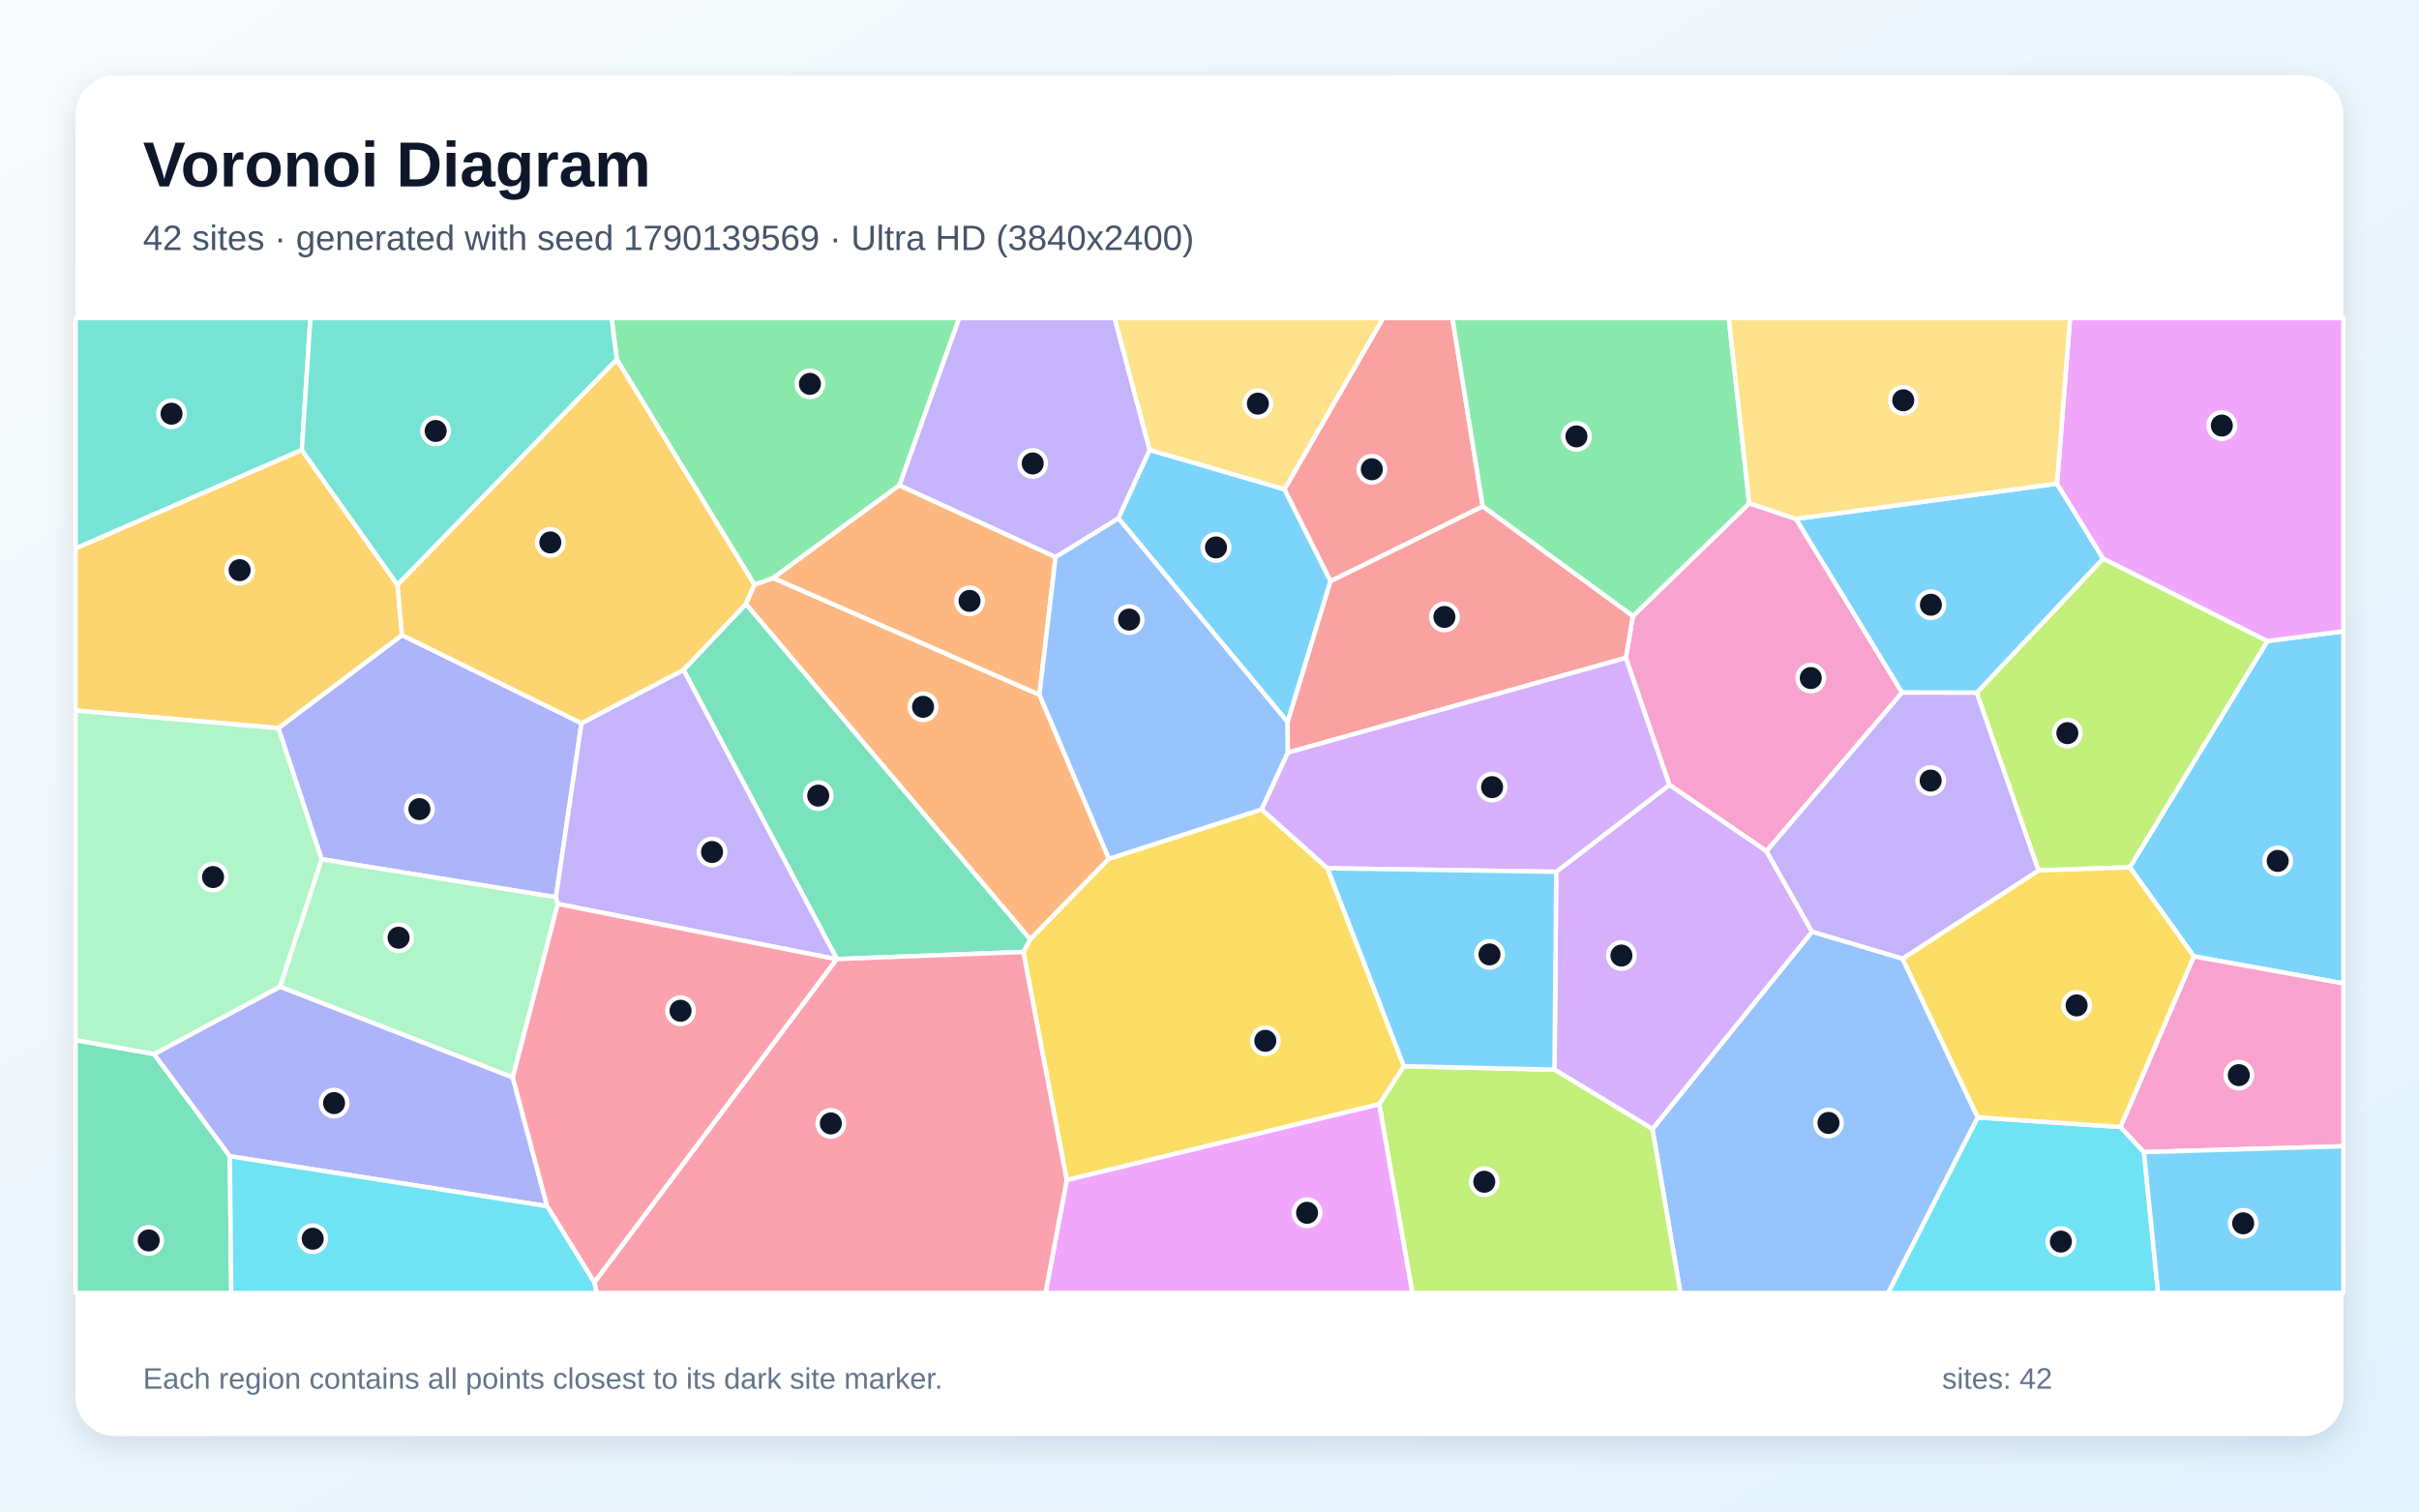
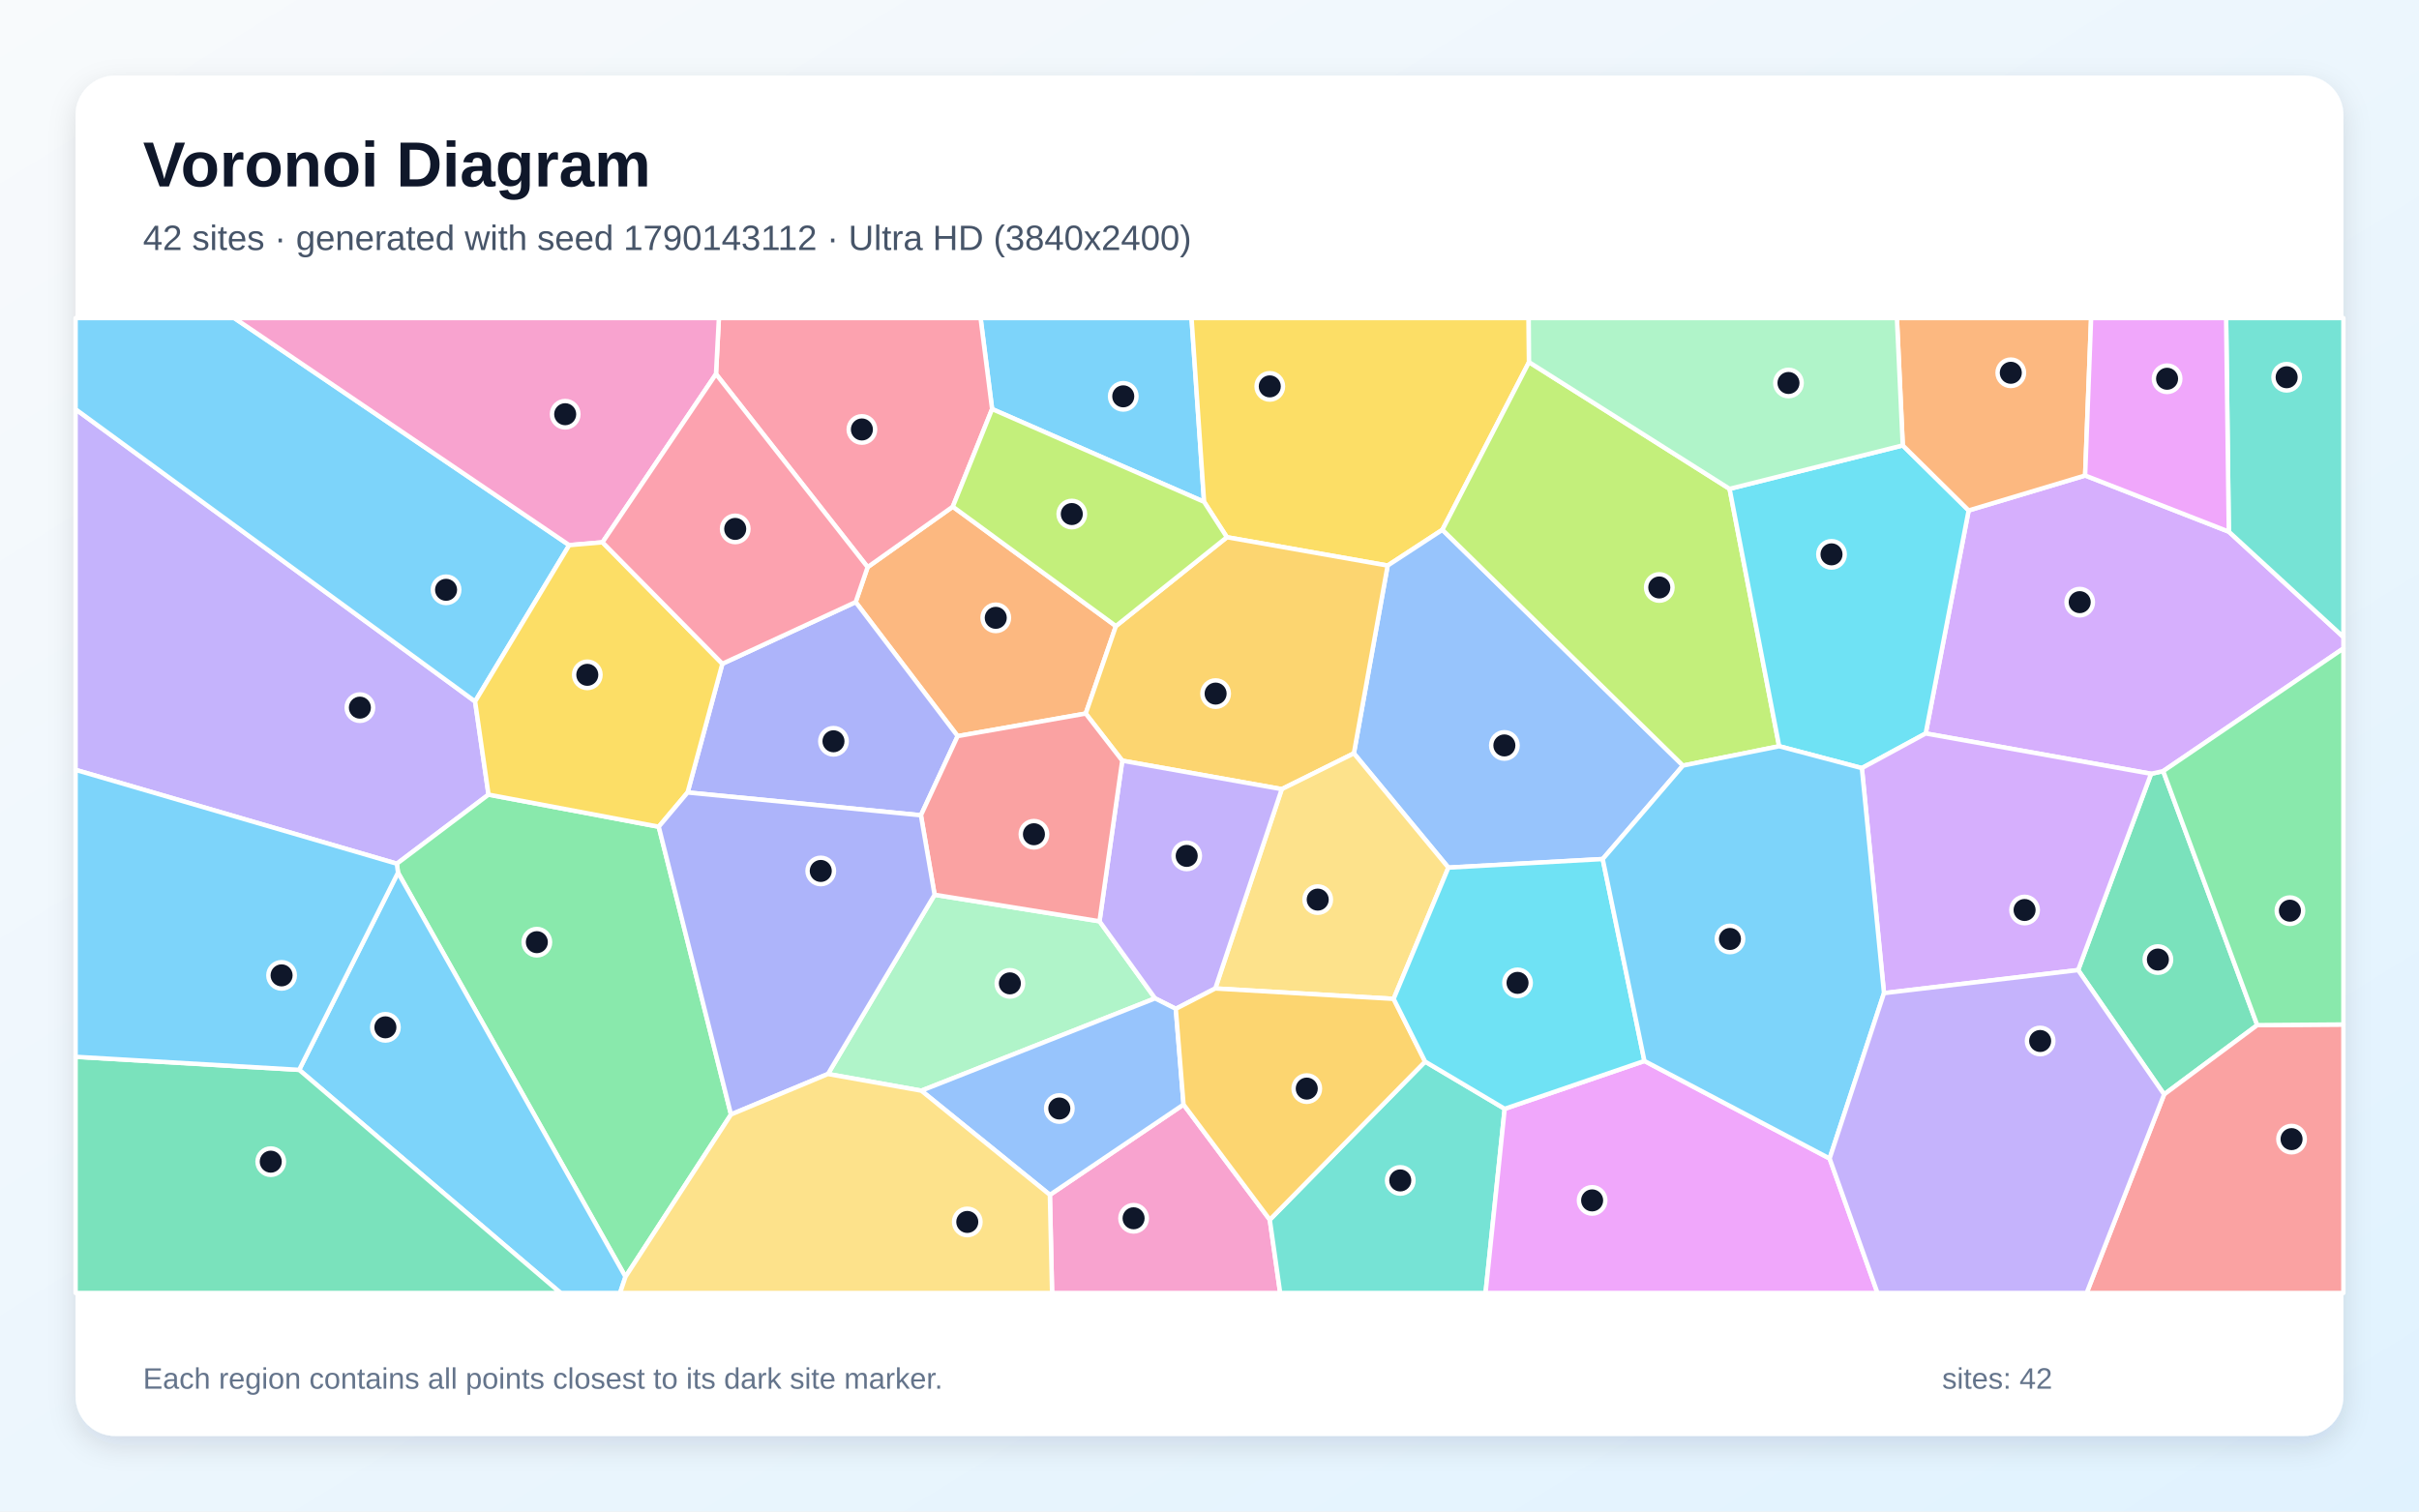
<svg xmlns="http://www.w3.org/2000/svg" width="3840" height="2400" viewBox="0 0 3840 2400" role="img" aria-labelledby="title description">
  <defs>
    <linearGradient id="background" x1="0" y1="0" x2="1" y2="1">
      <stop stop-color="#F8FAFC" />
      <stop offset="1" stop-color="#E0F2FE" />
    </linearGradient>
    <filter id="shadow" x="-5%" y="-5%" width="110%" height="110%">
      <feDropShadow dx="0" dy="15" stdDeviation="22" flood-color="#0F172A" flood-opacity=".12" />
    </filter>
  </defs>
  <rect width="3840" height="2400" fill="url(#background)" />
  <rect x="120" y="120" width="3600" height="2160" rx="63" fill="#FFFFFF" filter="url(#shadow)" />
  <g font-family="Arial, sans-serif">
    <text x="227" y="296" font-size="101" font-weight="700" fill="#0F172A">Voronoi Diagram</text>
-     <text x="227" y="397" font-size="56" fill="#475569">42 sites · generated with seed 1790139569 · Ultra HD (3840x2400)</text>
+     <text x="227" y="397" font-size="56" fill="#475569">42 sites · generated with seed 1790143112 · Ultra HD (3840x2400)</text>
  </g>
  <g stroke="#FFFFFF" stroke-width="7" stroke-linejoin="round">
-     <polygon points="3482.6,1518.5 3380.9,1377.1 3599.3,1017.8 3720.0,1002.3 3720.0,1561.5" fill="#38BDF8" fill-opacity="0.65" />
-     <polygon points="1825.1,714.7 1775.4,823.1 1675.6,884.7 1427.5,770.7 1522.5,505.0 1769.4,505.0" fill="#A78BFA" fill-opacity="0.65" />
-     <polygon points="2580.9,1044.6 2592.0,978.3 2776.8,799.1 2851.0,823.9 3019.5,1099.7 2804.2,1351.5 2650.0,1246.3" fill="#F472B6" fill-opacity="0.65" />
-     <polygon points="1183.9,959.0 1197.5,928.3 1227.5,917.7 1650.0,1103.0 1760.3,1363.6 1635.4,1491.5" fill="#FB923C" fill-opacity="0.65" />
-     <polygon points="2002.8,1285.1 2107.3,1378.6 2228.6,1692.9 2189.7,1753.3 1693.3,1873.8 1624.5,1511.5 1635.4,1491.5 1760.3,1363.6" fill="#FACC15" fill-opacity="0.65" />
-     <polygon points="1227.5,917.7 1197.5,928.3 979.1,570.9 970.8,505.0 1522.5,505.0 1427.5,770.7" fill="#4ADE80" fill-opacity="0.65" />
-     <polygon points="479.1,714.6 120.0,870.9 120.0,505.0 492.8,505.0" fill="#2DD4BF" fill-opacity="0.65" />
-     <polygon points="2623.1,1792.6 2876.5,1479.3 3020.2,1522.1 3139.6,1774.2 2997.3,2053.0 2667.6,2053.0" fill="#60A5FA" fill-opacity="0.65" />
-     <polygon points="1693.3,1873.8 2189.7,1753.3 2242.2,2053.0 1659.7,2053.0" fill="#E879F9" fill-opacity="0.65" />
-     <polygon points="1328.5,1522.8 1085.0,1063.7 1183.9,959.0 1635.4,1491.5 1624.5,1511.5" fill="#34D399" fill-opacity="0.65" />
-     <polygon points="2353.8,804.1 2112.1,922.9 2038.9,777.0 2195.6,505.0 2305.6,505.0" fill="#F87171" fill-opacity="0.65" />
-     <polygon points="923.1,1148.3 882.5,1424.6 510.5,1364.3 441.8,1156.1 638.1,1008.4" fill="#818CF8" fill-opacity="0.65" />
-     <polygon points="631.0,928.6 638.1,1008.4 441.8,1156.1 120.0,1128.2 120.0,870.9 479.1,714.6" fill="#FBBF24" fill-opacity="0.65" />
-     <polygon points="3235.9,1382.1 3137.9,1099.9 3338.6,886.9 3599.3,1017.8 3380.9,1377.1" fill="#A3E635" fill-opacity="0.65" />
-     <polygon points="2467.7,1698.4 2470.4,1384.2 2650.0,1246.3 2804.2,1351.5 2876.5,1479.3 2623.1,1792.6" fill="#C084FC" fill-opacity="0.65" />
-     <polygon points="943.4,2036.1 1328.0,1523.0 1328.5,1522.8 1624.5,1511.5 1693.3,1873.8 1659.7,2053.0 947.2,2053.0" fill="#FB7185" fill-opacity="0.65" />
-     <polygon points="3139.6,1774.2 3366.1,1789.4 3403.4,1829.3 3425.8,2053.0 2997.3,2053.0" fill="#22D3EE" fill-opacity="0.65" />
-     <polygon points="814.0,1710.9 444.3,1566.7 510.5,1364.3 882.5,1424.6 885.5,1435.3" fill="#86EFAC" fill-opacity="0.65" />
-     <polygon points="2038.9,777.0 1825.1,714.7 1769.4,505.0 2195.6,505.0" fill="#FCD34D" fill-opacity="0.65" />
-     <polygon points="3265.3,767.9 3338.6,886.9 3137.9,1099.9 3019.5,1099.7 2851.0,823.9" fill="#38BDF8" fill-opacity="0.65" />
-     <polygon points="2038.9,777.0 2112.1,922.9 2044.0,1146.5 1775.4,823.1 1825.1,714.7" fill="#38BDF8" fill-opacity="0.65" />
-     <polygon points="1328.0,1523.0 885.5,1435.3 882.5,1424.6 923.1,1148.3 1085.0,1063.7 1328.5,1522.8" fill="#A78BFA" fill-opacity="0.65" />
-     <polygon points="3403.4,1829.3 3366.1,1789.4 3482.6,1518.5 3720.0,1561.5 3720.0,1820.0" fill="#F472B6" fill-opacity="0.65" />
-     <polygon points="1650.0,1103.0 1227.5,917.7 1427.5,770.7 1675.6,884.7" fill="#FB923C" fill-opacity="0.65" />
-     <polygon points="3366.1,1789.4 3139.6,1774.2 3020.2,1522.1 3235.9,1382.1 3380.9,1377.1 3482.6,1518.5" fill="#FACC15" fill-opacity="0.65" />
-     <polygon points="2776.8,799.1 2592.0,978.3 2353.8,804.1 2305.6,505.0 2744.3,505.0" fill="#4ADE80" fill-opacity="0.65" />
-     <polygon points="631.0,928.6 479.1,714.6 492.8,505.0 970.8,505.0 979.1,570.9" fill="#2DD4BF" fill-opacity="0.65" />
-     <polygon points="2044.0,1146.5 2044.4,1195.0 2002.8,1285.1 1760.3,1363.6 1650.0,1103.0 1675.6,884.7 1775.4,823.1" fill="#60A5FA" fill-opacity="0.65" />
-     <polygon points="3599.3,1017.8 3338.6,886.9 3265.3,767.9 3286.1,505.0 3720.0,505.0 3720.0,1002.3" fill="#E879F9" fill-opacity="0.65" />
-     <polygon points="120.0,1651.5 244.6,1673.6 364.9,1835.9 367.1,2053.0 120.0,2053.0" fill="#34D399" fill-opacity="0.65" />
-     <polygon points="2044.4,1195.0 2044.0,1146.5 2112.1,922.9 2353.8,804.1 2592.0,978.3 2580.9,1044.6" fill="#F87171" fill-opacity="0.65" />
-     <polygon points="364.9,1835.9 244.6,1673.6 444.3,1566.7 814.0,1710.9 868.5,1915.2" fill="#818CF8" fill-opacity="0.65" />
-     <polygon points="923.1,1148.3 638.1,1008.4 631.0,928.6 979.1,570.9 1197.5,928.3 1183.9,959.0 1085.0,1063.7" fill="#FBBF24" fill-opacity="0.65" />
-     <polygon points="2189.7,1753.3 2228.6,1692.9 2467.7,1698.4 2623.1,1792.6 2667.6,2053.0 2242.2,2053.0" fill="#A3E635" fill-opacity="0.65" />
-     <polygon points="2470.4,1384.2 2107.3,1378.6 2002.8,1285.1 2044.4,1195.0 2580.9,1044.6 2650.0,1246.3" fill="#C084FC" fill-opacity="0.65" />
-     <polygon points="868.5,1915.2 814.0,1710.9 885.5,1435.3 1328.0,1523.0 943.4,2036.1" fill="#FB7185" fill-opacity="0.65" />
-     <polygon points="364.9,1835.9 868.5,1915.2 943.4,2036.1 947.2,2053.0 367.1,2053.0" fill="#22D3EE" fill-opacity="0.65" />
-     <polygon points="244.6,1673.6 120.0,1651.5 120.0,1128.2 441.8,1156.1 510.5,1364.3 444.3,1566.7" fill="#86EFAC" fill-opacity="0.65" />
-     <polygon points="3265.3,767.9 2851.0,823.9 2776.8,799.1 2744.3,505.0 3286.1,505.0" fill="#FCD34D" fill-opacity="0.65" />
-     <polygon points="2470.4,1384.2 2467.7,1698.4 2228.6,1692.9 2107.3,1378.6" fill="#38BDF8" fill-opacity="0.65" />
-     <polygon points="3403.4,1829.3 3720.0,1820.0 3720.0,2053.0 3425.8,2053.0" fill="#38BDF8" fill-opacity="0.65" />
-     <polygon points="3020.2,1522.1 2876.5,1479.3 2804.2,1351.5 3019.5,1099.7 3137.9,1099.9 3235.9,1382.1" fill="#A78BFA" fill-opacity="0.65" />
+     <polygon points="1911.4,796.8 1574.9,649.5 1556.6,505.0 1891.5,505.0" fill="#38BDF8" fill-opacity="0.65" />
+     <polygon points="754.2,1113.8 775.5,1261.7 630.0,1371.4 120.0,1222.4 120.0,649.8" fill="#A78BFA" fill-opacity="0.65" />
+     <polygon points="1666.6,1897.2 1878.8,1753.8 2015.7,1936.7 2032.2,2053.0 1670.1,2053.0" fill="#F472B6" fill-opacity="0.65" />
+     <polygon points="1771.4,994.1 1723.5,1133.0 1520.2,1168.8 1358.3,956.0 1377.3,900.5 1512.5,804.5" fill="#FB923C" fill-opacity="0.65" />
+     <polygon points="2427.2,575.0 2289.7,841.2 2202.8,898.0 1947.6,853.0 1911.4,796.8 1891.5,505.0 2426.7,505.0" fill="#FACC15" fill-opacity="0.65" />
+     <polygon points="992.9,2027.3 631.8,1385.6 630.0,1371.4 775.5,1261.7 1045.7,1312.7 1160.4,1769.6" fill="#4ADE80" fill-opacity="0.65" />
+     <polygon points="2015.7,1936.7 2262.3,1685.6 2388.6,1760.6 2358.2,2053.0 2032.2,2053.0" fill="#2DD4BF" fill-opacity="0.65" />
+     <polygon points="2671.6,1215.6 2544.2,1364.0 2299.2,1377.6 2149.2,1196.2 2202.8,898.0 2289.7,841.2" fill="#60A5FA" fill-opacity="0.65" />
+     <polygon points="2388.6,1760.6 2610.4,1684.6 2904.4,1839.5 2980.4,2053.0 2358.2,2053.0" fill="#E879F9" fill-opacity="0.65" />
+     <polygon points="3583.2,1627.7 3435.4,1737.7 3298.9,1540.3 3414.7,1228.6 3433.9,1224.4" fill="#34D399" fill-opacity="0.65" />
+     <polygon points="3435.4,1737.7 3583.2,1627.7 3720.0,1626.7 3720.0,2053.0 3312.4,2053.0" fill="#F87171" fill-opacity="0.65" />
+     <polygon points="1091.5,1258.3 1146.7,1053.9 1358.3,956.0 1520.2,1168.8 1461.9,1294.5" fill="#818CF8" fill-opacity="0.65" />
+     <polygon points="2149.2,1196.2 2034.7,1253.0 1781.5,1207.8 1723.5,1133.0 1771.4,994.1 1947.6,853.0 2202.8,898.0" fill="#FBBF24" fill-opacity="0.65" />
+     <polygon points="2745.6,776.2 2824.3,1184.9 2671.6,1215.6 2289.7,841.2 2427.2,575.0" fill="#A3E635" fill-opacity="0.65" />
+     <polygon points="3433.9,1224.4 3414.7,1228.6 3056.9,1164.6 3125.1,810.5 3310.0,755.0 3538.1,844.2 3720.0,1011.5 3720.0,1029.6" fill="#C084FC" fill-opacity="0.65" />
+     <polygon points="1512.5,804.5 1377.3,900.5 1136.6,593.9 1141.2,505.0 1556.6,505.0 1574.9,649.5" fill="#FB7185" fill-opacity="0.65" />
+     <polygon points="3020.5,707.2 3125.1,810.5 3056.9,1164.6 2955.6,1219.6 2824.3,1184.9 2745.6,776.2" fill="#22D3EE" fill-opacity="0.65" />
+     <polygon points="1462.6,1731.8 1314.3,1705.3 1483.6,1420.7 1745.4,1462.8 1833.6,1585.2" fill="#86EFAC" fill-opacity="0.65" />
+     <polygon points="2212.3,1586.0 1929.2,1569.5 2034.7,1253.0 2149.2,1196.2 2299.2,1377.6" fill="#FCD34D" fill-opacity="0.65" />
+     <polygon points="903.6,865.6 754.2,1113.8 120.0,649.8 120.0,505.0 371.9,505.0" fill="#38BDF8" fill-opacity="0.65" />
+     <polygon points="474.9,1698.7 631.8,1385.6 992.9,2027.3 984.3,2053.0 889.9,2053.0" fill="#38BDF8" fill-opacity="0.65" />
+     <polygon points="1781.5,1207.8 2034.7,1253.0 1929.2,1569.5 1866.5,1601.8 1833.6,1585.2 1745.4,1462.8" fill="#A78BFA" fill-opacity="0.65" />
+     <polygon points="1136.6,593.9 956.4,861.1 903.6,865.6 371.9,505.0 1141.2,505.0" fill="#F472B6" fill-opacity="0.65" />
+     <polygon points="3310.0,755.0 3125.1,810.5 3020.5,707.2 3011.2,505.0 3319.5,505.0" fill="#FB923C" fill-opacity="0.65" />
+     <polygon points="903.6,865.6 956.4,861.1 1146.7,1053.9 1091.5,1258.3 1045.7,1312.7 775.5,1261.7 754.2,1113.8" fill="#FACC15" fill-opacity="0.65" />
+     <polygon points="3583.2,1627.7 3433.9,1224.4 3720.0,1029.6 3720.0,1626.7" fill="#4ADE80" fill-opacity="0.65" />
+     <polygon points="3538.1,844.2 3533.8,505.0 3720.0,505.0 3720.0,1011.5" fill="#2DD4BF" fill-opacity="0.65" />
+     <polygon points="1462.6,1731.8 1833.6,1585.2 1866.5,1601.8 1878.8,1753.8 1666.6,1897.2" fill="#60A5FA" fill-opacity="0.65" />
+     <polygon points="3538.1,844.2 3310.0,755.0 3319.5,505.0 3533.8,505.0" fill="#E879F9" fill-opacity="0.65" />
+     <polygon points="120.0,1678.0 474.9,1698.7 889.9,2053.0 120.0,2053.0" fill="#34D399" fill-opacity="0.65" />
+     <polygon points="1781.5,1207.8 1745.4,1462.8 1483.6,1420.7 1461.9,1294.5 1520.2,1168.8 1723.5,1133.0" fill="#F87171" fill-opacity="0.65" />
+     <polygon points="1483.6,1420.7 1314.3,1705.3 1160.4,1769.6 1045.7,1312.7 1091.5,1258.3 1461.9,1294.5" fill="#818CF8" fill-opacity="0.65" />
+     <polygon points="1866.5,1601.8 1929.2,1569.5 2212.3,1586.0 2262.3,1685.6 2015.7,1936.7 1878.8,1753.8" fill="#FBBF24" fill-opacity="0.65" />
+     <polygon points="1947.6,853.0 1771.4,994.1 1512.5,804.5 1574.9,649.5 1911.4,796.8" fill="#A3E635" fill-opacity="0.65" />
+     <polygon points="2990.7,1576.9 2955.6,1219.6 3056.9,1164.6 3414.7,1228.6 3298.9,1540.3" fill="#C084FC" fill-opacity="0.65" />
+     <polygon points="956.4,861.1 1136.6,593.9 1377.3,900.5 1358.3,956.0 1146.7,1053.9" fill="#FB7185" fill-opacity="0.65" />
+     <polygon points="2610.4,1684.6 2388.6,1760.6 2262.3,1685.6 2212.3,1586.0 2299.2,1377.6 2544.2,1364.0" fill="#22D3EE" fill-opacity="0.65" />
+     <polygon points="3020.5,707.2 2745.6,776.2 2427.2,575.0 2426.7,505.0 3011.2,505.0" fill="#86EFAC" fill-opacity="0.65" />
+     <polygon points="992.9,2027.3 1160.4,1769.6 1314.3,1705.3 1462.6,1731.8 1666.6,1897.2 1670.1,2053.0 984.3,2053.0" fill="#FCD34D" fill-opacity="0.65" />
+     <polygon points="120.0,1678.0 120.0,1222.4 630.0,1371.4 631.8,1385.6 474.9,1698.7" fill="#38BDF8" fill-opacity="0.65" />
+     <polygon points="2824.3,1184.9 2955.6,1219.6 2990.7,1576.9 2904.4,1839.5 2610.4,1684.6 2544.2,1364.0 2671.6,1215.6" fill="#38BDF8" fill-opacity="0.65" />
+     <polygon points="2904.4,1839.5 2990.7,1576.9 3298.9,1540.3 3435.4,1737.7 3312.4,2053.0 2980.4,2053.0" fill="#A78BFA" fill-opacity="0.65" />
  </g>
  <g>
-     <circle cx="3615.7" cy="1367.0" r="21" fill="#0F172A" stroke="#FFFFFF" stroke-width="7" />
-     <circle cx="1639.4" cy="735.9" r="21" fill="#0F172A" stroke="#FFFFFF" stroke-width="7" />
-     <circle cx="2874.5" cy="1076.6" r="21" fill="#0F172A" stroke="#FFFFFF" stroke-width="7" />
-     <circle cx="1465.3" cy="1122.3" r="21" fill="#0F172A" stroke="#FFFFFF" stroke-width="7" />
-     <circle cx="2008.6" cy="1652.6" r="21" fill="#0F172A" stroke="#FFFFFF" stroke-width="7" />
-     <circle cx="1285.7" cy="609.5" r="21" fill="#0F172A" stroke="#FFFFFF" stroke-width="7" />
-     <circle cx="272.3" cy="656.9" r="21" fill="#0F172A" stroke="#FFFFFF" stroke-width="7" />
-     <circle cx="2902.6" cy="1783.0" r="21" fill="#0F172A" stroke="#FFFFFF" stroke-width="7" />
-     <circle cx="2074.9" cy="1925.7" r="21" fill="#0F172A" stroke="#FFFFFF" stroke-width="7" />
-     <circle cx="1298.9" cy="1263.3" r="21" fill="#0F172A" stroke="#FFFFFF" stroke-width="7" />
-     <circle cx="2177.7" cy="745.1" r="21" fill="#0F172A" stroke="#FFFFFF" stroke-width="7" />
-     <circle cx="665.8" cy="1284.7" r="21" fill="#0F172A" stroke="#FFFFFF" stroke-width="7" />
-     <circle cx="380.4" cy="905.3" r="21" fill="#0F172A" stroke="#FFFFFF" stroke-width="7" />
-     <circle cx="3281.8" cy="1164.1" r="21" fill="#0F172A" stroke="#FFFFFF" stroke-width="7" />
-     <circle cx="2573.9" cy="1517.2" r="21" fill="#0F172A" stroke="#FFFFFF" stroke-width="7" />
-     <circle cx="1318.9" cy="1783.8" r="21" fill="#0F172A" stroke="#FFFFFF" stroke-width="7" />
-     <circle cx="3271.5" cy="1971.4" r="21" fill="#0F172A" stroke="#FFFFFF" stroke-width="7" />
-     <circle cx="632.7" cy="1488.9" r="21" fill="#0F172A" stroke="#FFFFFF" stroke-width="7" />
-     <circle cx="1996.8" cy="640.9" r="21" fill="#0F172A" stroke="#FFFFFF" stroke-width="7" />
-     <circle cx="3065.2" cy="960.2" r="21" fill="#0F172A" stroke="#FFFFFF" stroke-width="7" />
-     <circle cx="1930.3" cy="869.2" r="21" fill="#0F172A" stroke="#FFFFFF" stroke-width="7" />
-     <circle cx="1130.3" cy="1352.8" r="21" fill="#0F172A" stroke="#FFFFFF" stroke-width="7" />
-     <circle cx="3554.0" cy="1707.1" r="21" fill="#0F172A" stroke="#FFFFFF" stroke-width="7" />
-     <circle cx="1539.1" cy="954.1" r="21" fill="#0F172A" stroke="#FFFFFF" stroke-width="7" />
-     <circle cx="3296.5" cy="1596.4" r="21" fill="#0F172A" stroke="#FFFFFF" stroke-width="7" />
-     <circle cx="2502.5" cy="692.9" r="21" fill="#0F172A" stroke="#FFFFFF" stroke-width="7" />
-     <circle cx="691.6" cy="684.3" r="21" fill="#0F172A" stroke="#FFFFFF" stroke-width="7" />
-     <circle cx="1792.4" cy="983.8" r="21" fill="#0F172A" stroke="#FFFFFF" stroke-width="7" />
-     <circle cx="3527.0" cy="675.7" r="21" fill="#0F172A" stroke="#FFFFFF" stroke-width="7" />
-     <circle cx="236.1" cy="1969.6" r="21" fill="#0F172A" stroke="#FFFFFF" stroke-width="7" />
-     <circle cx="2292.9" cy="979.6" r="21" fill="#0F172A" stroke="#FFFFFF" stroke-width="7" />
-     <circle cx="530.3" cy="1751.5" r="21" fill="#0F172A" stroke="#FFFFFF" stroke-width="7" />
-     <circle cx="873.6" cy="861.3" r="21" fill="#0F172A" stroke="#FFFFFF" stroke-width="7" />
-     <circle cx="2356.2" cy="1876.4" r="21" fill="#0F172A" stroke="#FFFFFF" stroke-width="7" />
-     <circle cx="2368.6" cy="1249.8" r="21" fill="#0F172A" stroke="#FFFFFF" stroke-width="7" />
-     <circle cx="1080.3" cy="1604.9" r="21" fill="#0F172A" stroke="#FFFFFF" stroke-width="7" />
-     <circle cx="496.4" cy="1966.9" r="21" fill="#0F172A" stroke="#FFFFFF" stroke-width="7" />
-     <circle cx="338.2" cy="1392.6" r="21" fill="#0F172A" stroke="#FFFFFF" stroke-width="7" />
-     <circle cx="3021.3" cy="635.6" r="21" fill="#0F172A" stroke="#FFFFFF" stroke-width="7" />
-     <circle cx="2364.5" cy="1515.4" r="21" fill="#0F172A" stroke="#FFFFFF" stroke-width="7" />
-     <circle cx="3560.9" cy="1942.4" r="21" fill="#0F172A" stroke="#FFFFFF" stroke-width="7" />
-     <circle cx="3064.8" cy="1239.4" r="21" fill="#0F172A" stroke="#FFFFFF" stroke-width="7" />
+     <circle cx="1783.1" cy="629.3" r="21" fill="#0F172A" stroke="#FFFFFF" stroke-width="7" />
+     <circle cx="571.3" cy="1123.6" r="21" fill="#0F172A" stroke="#FFFFFF" stroke-width="7" />
+     <circle cx="1799.5" cy="1934.4" r="21" fill="#0F172A" stroke="#FFFFFF" stroke-width="7" />
+     <circle cx="1580.7" cy="981.0" r="21" fill="#0F172A" stroke="#FFFFFF" stroke-width="7" />
+     <circle cx="2015.7" cy="613.5" r="21" fill="#0F172A" stroke="#FFFFFF" stroke-width="7" />
+     <circle cx="852.2" cy="1496.0" r="21" fill="#0F172A" stroke="#FFFFFF" stroke-width="7" />
+     <circle cx="2222.8" cy="1874.3" r="21" fill="#0F172A" stroke="#FFFFFF" stroke-width="7" />
+     <circle cx="2388.1" cy="1183.6" r="21" fill="#0F172A" stroke="#FFFFFF" stroke-width="7" />
+     <circle cx="2527.4" cy="1906.0" r="21" fill="#0F172A" stroke="#FFFFFF" stroke-width="7" />
+     <circle cx="3425.5" cy="1523.6" r="21" fill="#0F172A" stroke="#FFFFFF" stroke-width="7" />
+     <circle cx="3637.7" cy="1808.7" r="21" fill="#0F172A" stroke="#FFFFFF" stroke-width="7" />
+     <circle cx="1323.1" cy="1177.0" r="21" fill="#0F172A" stroke="#FFFFFF" stroke-width="7" />
+     <circle cx="1929.7" cy="1101.3" r="21" fill="#0F172A" stroke="#FFFFFF" stroke-width="7" />
+     <circle cx="2634.0" cy="932.8" r="21" fill="#0F172A" stroke="#FFFFFF" stroke-width="7" />
+     <circle cx="3301.4" cy="956.1" r="21" fill="#0F172A" stroke="#FFFFFF" stroke-width="7" />
+     <circle cx="1368.2" cy="681.9" r="21" fill="#0F172A" stroke="#FFFFFF" stroke-width="7" />
+     <circle cx="2907.4" cy="880.2" r="21" fill="#0F172A" stroke="#FFFFFF" stroke-width="7" />
+     <circle cx="1603.1" cy="1561.4" r="21" fill="#0F172A" stroke="#FFFFFF" stroke-width="7" />
+     <circle cx="2091.8" cy="1428.4" r="21" fill="#0F172A" stroke="#FFFFFF" stroke-width="7" />
+     <circle cx="708.1" cy="936.5" r="21" fill="#0F172A" stroke="#FFFFFF" stroke-width="7" />
+     <circle cx="611.8" cy="1631.2" r="21" fill="#0F172A" stroke="#FFFFFF" stroke-width="7" />
+     <circle cx="1883.8" cy="1359.0" r="21" fill="#0F172A" stroke="#FFFFFF" stroke-width="7" />
+     <circle cx="897.2" cy="657.7" r="21" fill="#0F172A" stroke="#FFFFFF" stroke-width="7" />
+     <circle cx="3192.0" cy="591.9" r="21" fill="#0F172A" stroke="#FFFFFF" stroke-width="7" />
+     <circle cx="932.3" cy="1071.5" r="21" fill="#0F172A" stroke="#FFFFFF" stroke-width="7" />
+     <circle cx="3635.1" cy="1446.0" r="21" fill="#0F172A" stroke="#FFFFFF" stroke-width="7" />
+     <circle cx="3629.9" cy="599.0" r="21" fill="#0F172A" stroke="#FFFFFF" stroke-width="7" />
+     <circle cx="1681.6" cy="1760.1" r="21" fill="#0F172A" stroke="#FFFFFF" stroke-width="7" />
+     <circle cx="3440.1" cy="601.4" r="21" fill="#0F172A" stroke="#FFFFFF" stroke-width="7" />
+     <circle cx="429.8" cy="1844.5" r="21" fill="#0F172A" stroke="#FFFFFF" stroke-width="7" />
+     <circle cx="1641.3" cy="1324.6" r="21" fill="#0F172A" stroke="#FFFFFF" stroke-width="7" />
+     <circle cx="1302.9" cy="1382.9" r="21" fill="#0F172A" stroke="#FFFFFF" stroke-width="7" />
+     <circle cx="2074.4" cy="1728.5" r="21" fill="#0F172A" stroke="#FFFFFF" stroke-width="7" />
+     <circle cx="1701.4" cy="816.2" r="21" fill="#0F172A" stroke="#FFFFFF" stroke-width="7" />
+     <circle cx="3213.9" cy="1444.9" r="21" fill="#0F172A" stroke="#FFFFFF" stroke-width="7" />
+     <circle cx="1167.1" cy="839.8" r="21" fill="#0F172A" stroke="#FFFFFF" stroke-width="7" />
+     <circle cx="2409.0" cy="1560.6" r="21" fill="#0F172A" stroke="#FFFFFF" stroke-width="7" />
+     <circle cx="2839.1" cy="608.1" r="21" fill="#0F172A" stroke="#FFFFFF" stroke-width="7" />
+     <circle cx="1535.5" cy="1940.2" r="21" fill="#0F172A" stroke="#FFFFFF" stroke-width="7" />
+     <circle cx="447.0" cy="1548.7" r="21" fill="#0F172A" stroke="#FFFFFF" stroke-width="7" />
+     <circle cx="2746.2" cy="1490.9" r="21" fill="#0F172A" stroke="#FFFFFF" stroke-width="7" />
+     <circle cx="3238.6" cy="1652.9" r="21" fill="#0F172A" stroke="#FFFFFF" stroke-width="7" />
  </g>
  <g font-family="Arial, sans-serif" font-size="47" fill="#64748B">
    <text x="227" y="2205">Each region contains all points closest to its dark site marker.</text>
    <text x="3083" y="2205">sites: 42</text>
  </g>
</svg>
